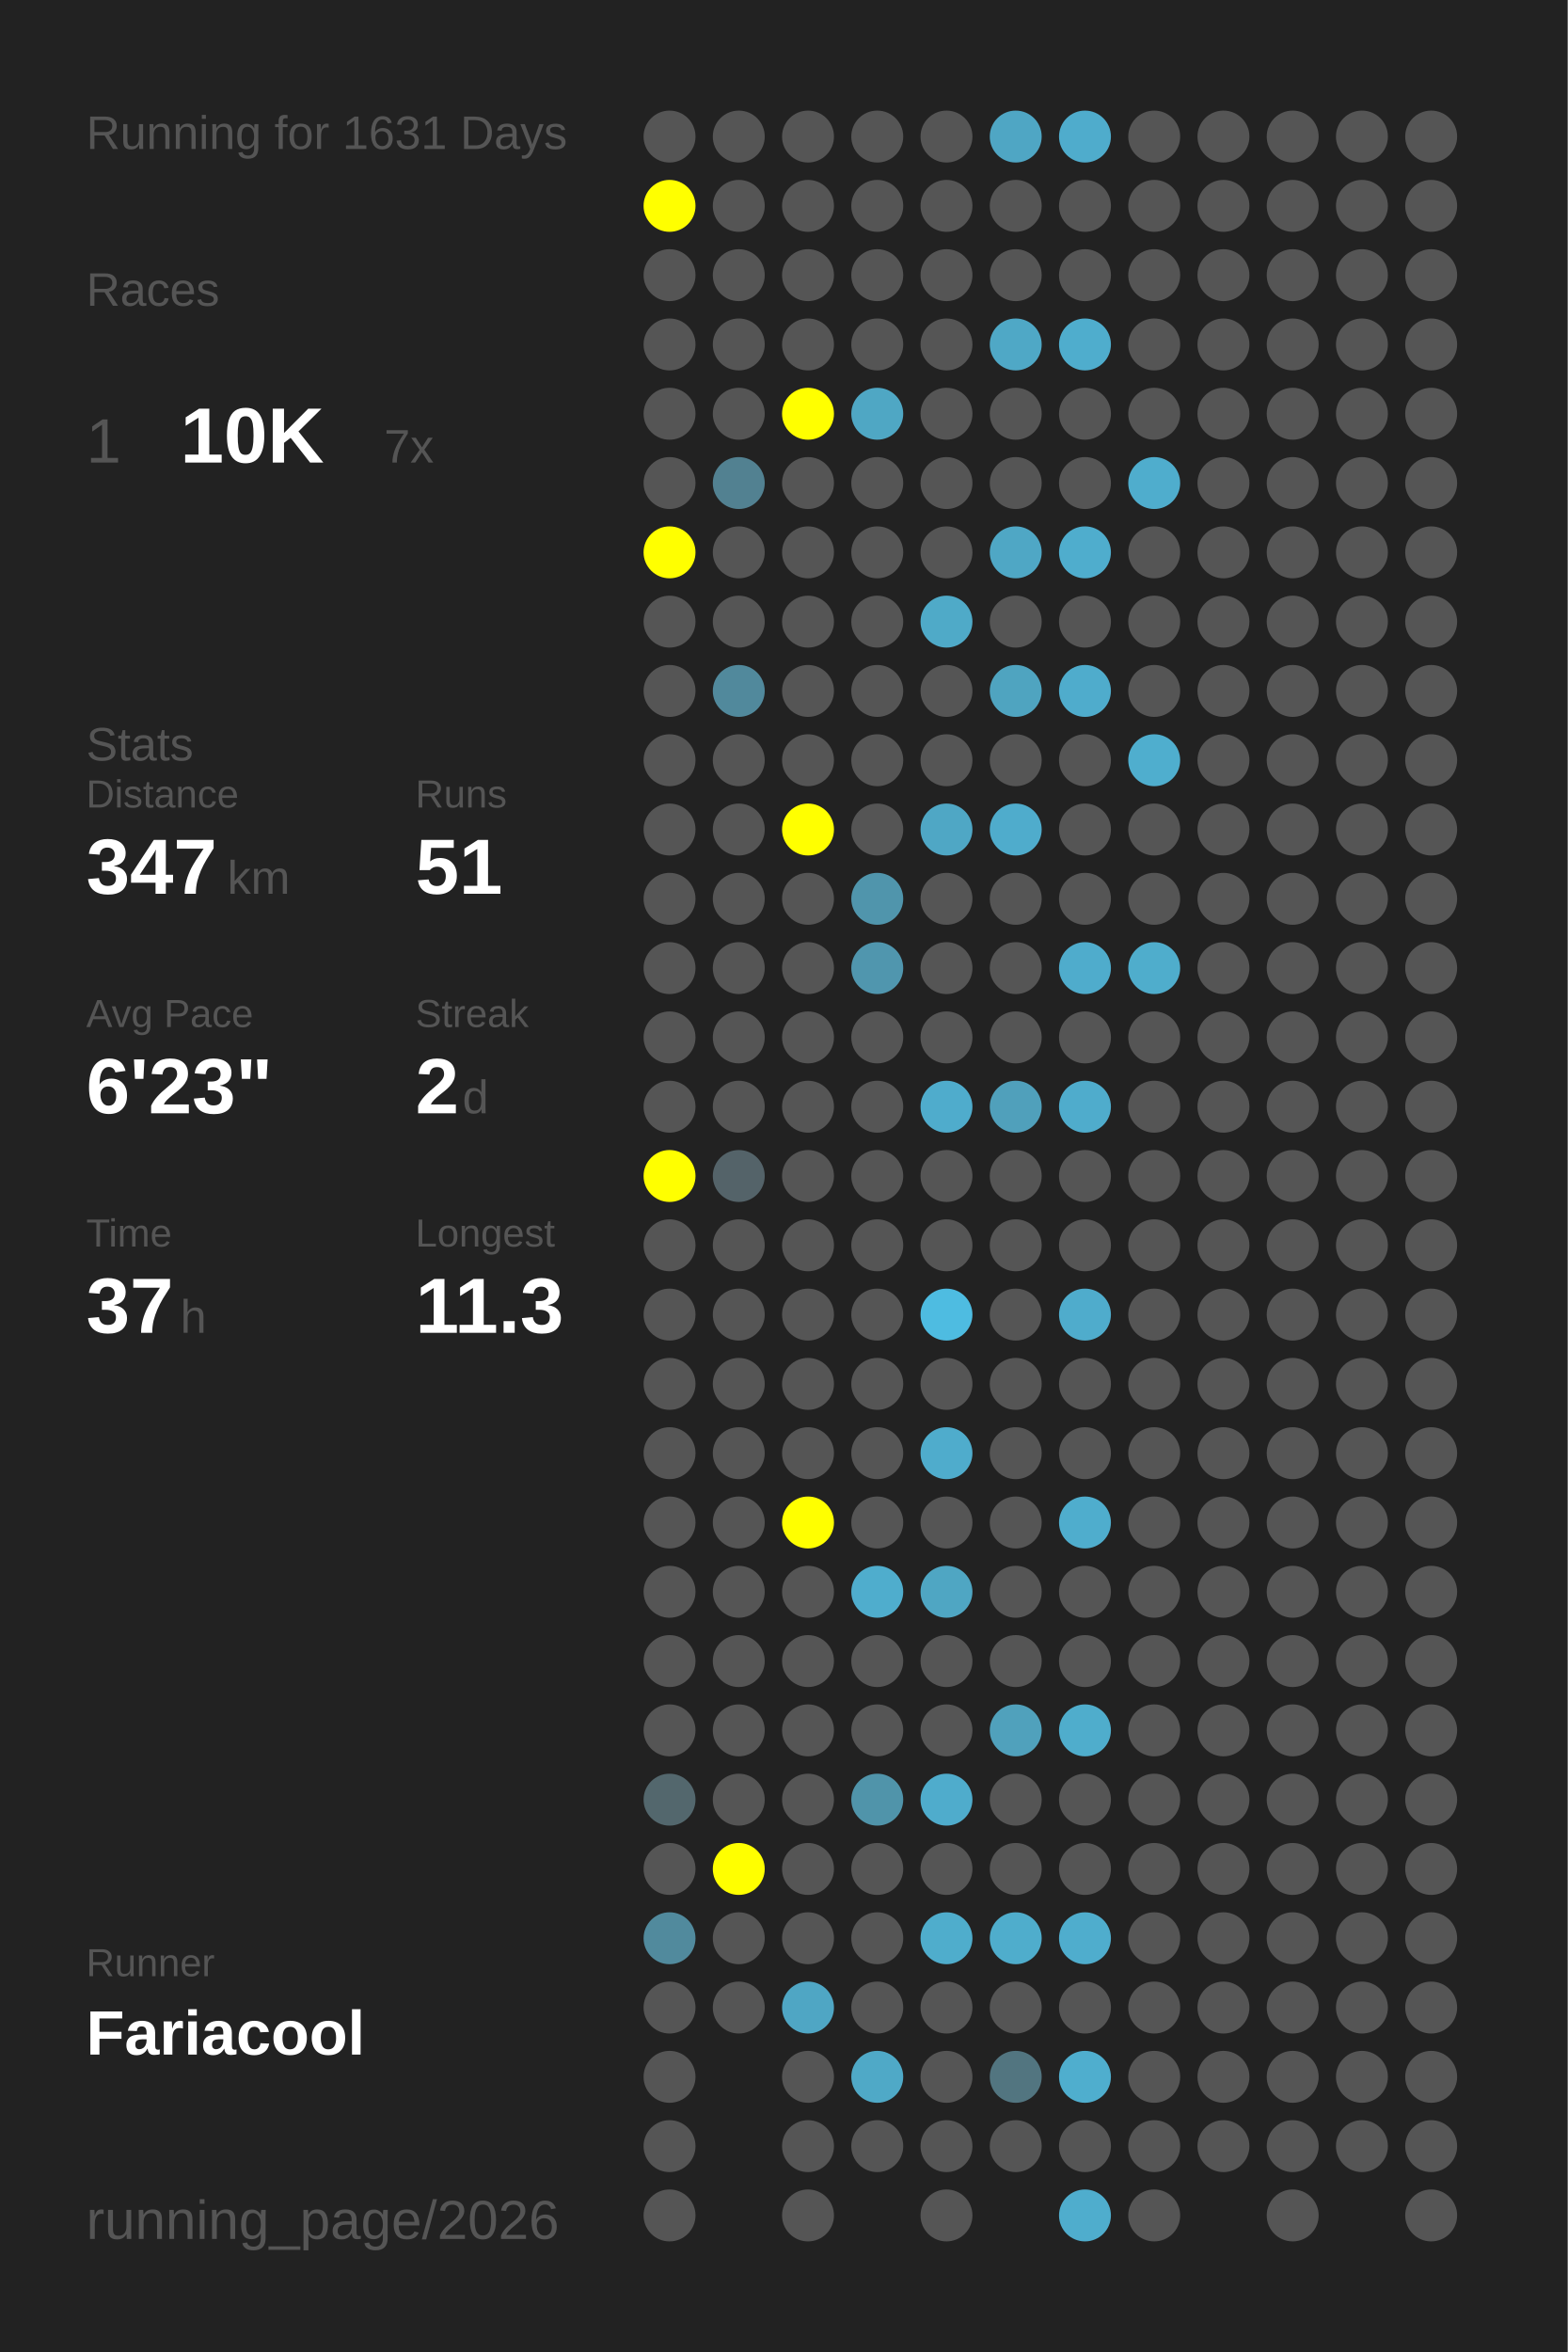
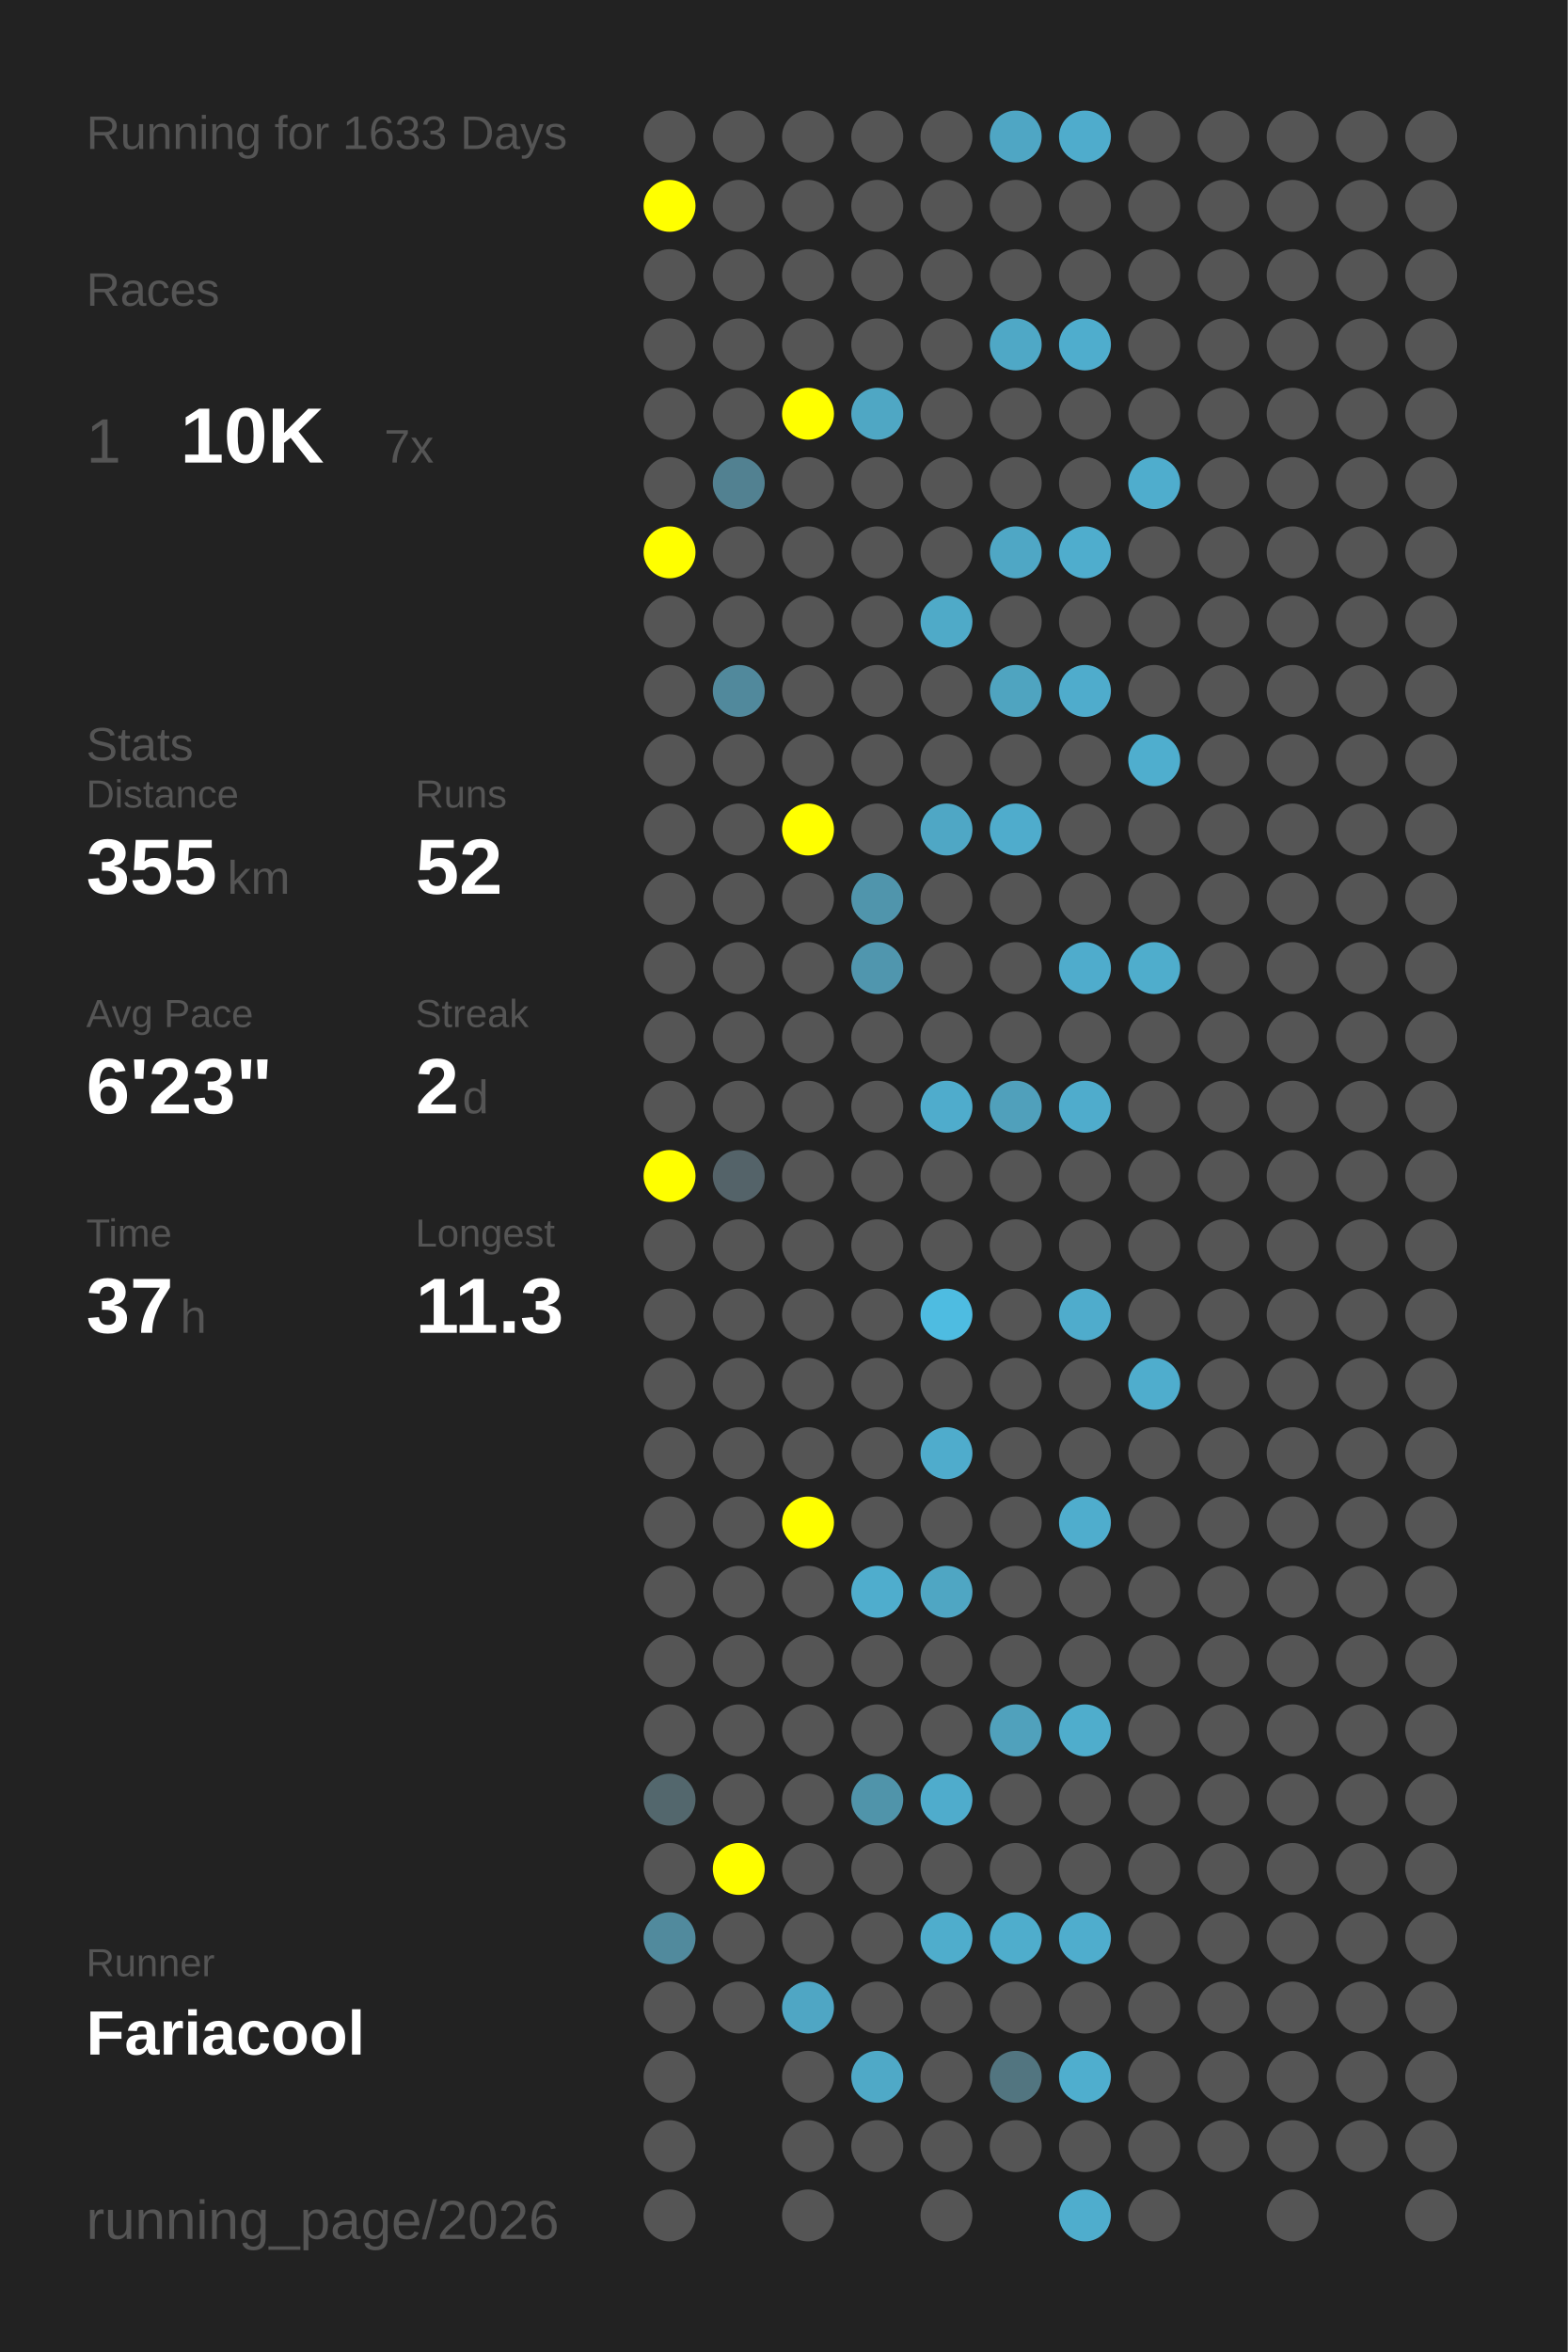
<svg xmlns="http://www.w3.org/2000/svg" baseProfile="full" height="300mm" version="1.1" viewBox="0,0,200,300" width="200mm">
  <defs />
  <rect fill="#222222" height="300" width="200" x="0" y="0" />
-   <text fill="#555555" style="font-size:6px; font-family:Arial;" x="11" y="19">Running for 1631 Days</text>
+   <text fill="#555555" style="font-size:6px; font-family:Arial;" x="11" y="19">Running for 1633 Days</text>
  <text fill="#555555" style="font-size:6px; font-family:Arial;" x="11" y="39">Races</text>
  <text fill="#555555" style="font-size:8px; font-family:Arial;" x="11" y="59">1</text>
  <text fill="#FFFFFF" style="font-size:10px; font-family:Arial; font-weight:bold;" x="23" y="59">10K</text>
  <text fill="#555555" style="font-size:6px; font-family:Arial;" x="49" y="59">7x</text>
  <text fill="#555555" style="font-size:6px; font-family:Arial;" x="11" y="97">Stats</text>
  <text fill="#555555" style="font-size:5px; font-family:Arial;" x="11" y="103">Distance</text>
-   <text fill="#FFFFFF" style="font-size:10px; font-family:Arial; font-weight:bold;" x="11" y="114">347</text>
+   <text fill="#FFFFFF" style="font-size:10px; font-family:Arial; font-weight:bold;" x="11" y="114">355</text>
  <text fill="#555555" style="font-size:6px; font-family:Arial;" x="29" y="114">km</text>
  <text fill="#555555" style="font-size:5px; font-family:Arial;" x="53" y="103">Runs</text>
-   <text fill="#FFFFFF" style="font-size:10px; font-family:Arial; font-weight:bold;" x="53" y="114">51</text>
+   <text fill="#FFFFFF" style="font-size:10px; font-family:Arial; font-weight:bold;" x="53" y="114">52</text>
  <text fill="#555555" style="font-size:5px; font-family:Arial;" x="11" y="131">Avg Pace</text>
  <text fill="#FFFFFF" style="font-size:10px; font-family:Arial; font-weight:bold;" x="11" y="142">6'23"</text>
  <text fill="#555555" style="font-size:5px; font-family:Arial;" x="53" y="131">Streak</text>
  <text fill="#FFFFFF" style="font-size:10px; font-family:Arial; font-weight:bold;" x="53" y="142">2</text>
  <text fill="#555555" style="font-size:6px; font-family:Arial;" x="59" y="142">d</text>
  <text fill="#555555" style="font-size:5px; font-family:Arial;" x="11" y="159">Time</text>
  <text fill="#FFFFFF" style="font-size:10px; font-family:Arial; font-weight:bold;" x="11" y="170">37</text>
  <text fill="#555555" style="font-size:6px; font-family:Arial;" x="23" y="170">h</text>
  <text fill="#555555" style="font-size:5px; font-family:Arial;" x="53" y="159">Longest</text>
  <text fill="#FFFFFF" style="font-size:10px; font-family:Arial; font-weight:bold;" x="53" y="170">11.3</text>
  <text fill="#555555" style="font-size:5px; font-family:Arial;" x="11" y="252.065">Runner</text>
  <text fill="#FFFFFF" style="font-size:8px; font-family:Arial; font-weight:bold;" x="11" y="262.065">Fariacool</text>
  <text fill="#555555" style="font-size:7px; font-family:Arial;" x="11" y="285.581">running_page/2026</text>
  <circle cx="85.417" cy="17.419" fill="#555555" r="3.312" />
  <circle cx="85.417" cy="26.258" fill="#FFFF00" r="3.312" />
  <circle cx="85.417" cy="35.097" fill="#555555" r="3.312" />
  <circle cx="85.417" cy="43.935" fill="#555555" r="3.312" />
  <circle cx="85.417" cy="52.774" fill="#555555" r="3.312" />
  <circle cx="85.417" cy="61.613" fill="#555555" r="3.312" />
  <circle cx="85.417" cy="70.452" fill="#FFFF00" r="3.312" />
  <circle cx="85.417" cy="79.29" fill="#555555" r="3.312" />
  <circle cx="85.417" cy="88.129" fill="#555555" r="3.312" />
  <circle cx="85.417" cy="96.968" fill="#555555" r="3.312" />
  <circle cx="85.417" cy="105.806" fill="#555555" r="3.312" />
  <circle cx="85.417" cy="114.645" fill="#555555" r="3.312" />
  <circle cx="85.417" cy="123.484" fill="#555555" r="3.312" />
  <circle cx="85.417" cy="132.323" fill="#555555" r="3.312" />
  <circle cx="85.417" cy="141.161" fill="#555555" r="3.312" />
  <circle cx="85.417" cy="150" fill="#FFFF00" r="3.312" />
  <circle cx="85.417" cy="158.839" fill="#555555" r="3.312" />
  <circle cx="85.417" cy="167.677" fill="#555555" r="3.312" />
  <circle cx="85.417" cy="176.516" fill="#555555" r="3.312" />
  <circle cx="85.417" cy="185.355" fill="#555555" r="3.312" />
  <circle cx="85.417" cy="194.194" fill="#555555" r="3.312" />
  <circle cx="85.417" cy="203.032" fill="#555555" r="3.312" />
  <circle cx="85.417" cy="211.871" fill="#555555" r="3.312" />
  <circle cx="85.417" cy="220.71" fill="#555555" r="3.312" />
  <circle cx="85.417" cy="229.548" fill="#53676d" r="3.312" />
  <circle cx="85.417" cy="238.387" fill="#555555" r="3.312" />
  <circle cx="85.417" cy="247.226" fill="#518a9d" r="3.312" />
  <circle cx="85.417" cy="256.065" fill="#555555" r="3.312" />
  <circle cx="85.417" cy="264.903" fill="#555555" r="3.312" />
  <circle cx="85.417" cy="273.742" fill="#555555" r="3.312" />
  <circle cx="85.417" cy="282.581" fill="#555555" r="3.312" />
  <circle cx="94.25" cy="17.419" fill="#555555" r="3.312" />
  <circle cx="94.25" cy="26.258" fill="#555555" r="3.312" />
  <circle cx="94.25" cy="35.097" fill="#555555" r="3.312" />
  <circle cx="94.25" cy="43.935" fill="#555555" r="3.312" />
  <circle cx="94.25" cy="52.774" fill="#555555" r="3.312" />
  <circle cx="94.25" cy="61.613" fill="#528191" r="3.312" />
  <circle cx="94.25" cy="70.452" fill="#555555" r="3.312" />
  <circle cx="94.25" cy="79.29" fill="#555555" r="3.312" />
  <circle cx="94.25" cy="88.129" fill="#51899c" r="3.312" />
  <circle cx="94.25" cy="96.968" fill="#555555" r="3.312" />
  <circle cx="94.25" cy="105.806" fill="#555555" r="3.312" />
  <circle cx="94.25" cy="114.645" fill="#555555" r="3.312" />
  <circle cx="94.25" cy="123.484" fill="#555555" r="3.312" />
  <circle cx="94.25" cy="132.323" fill="#555555" r="3.312" />
  <circle cx="94.25" cy="141.161" fill="#555555" r="3.312" />
  <circle cx="94.25" cy="150" fill="#546369" r="3.312" />
  <circle cx="94.25" cy="158.839" fill="#555555" r="3.312" />
  <circle cx="94.25" cy="167.677" fill="#555555" r="3.312" />
  <circle cx="94.25" cy="176.516" fill="#555555" r="3.312" />
  <circle cx="94.25" cy="185.355" fill="#555555" r="3.312" />
  <circle cx="94.25" cy="194.194" fill="#555555" r="3.312" />
  <circle cx="94.25" cy="203.032" fill="#555555" r="3.312" />
  <circle cx="94.25" cy="211.871" fill="#555555" r="3.312" />
  <circle cx="94.25" cy="220.71" fill="#555555" r="3.312" />
  <circle cx="94.25" cy="229.548" fill="#555555" r="3.312" />
  <circle cx="94.25" cy="238.387" fill="#FFFF00" r="3.312" />
  <circle cx="94.25" cy="247.226" fill="#555555" r="3.312" />
  <circle cx="94.25" cy="256.065" fill="#555555" r="3.312" />
  <circle cx="103.083" cy="17.419" fill="#555555" r="3.312" />
  <circle cx="103.083" cy="26.258" fill="#555555" r="3.312" />
  <circle cx="103.083" cy="35.097" fill="#555555" r="3.312" />
  <circle cx="103.083" cy="43.935" fill="#555555" r="3.312" />
  <circle cx="103.083" cy="52.774" fill="#FFFF00" r="3.312" />
  <circle cx="103.083" cy="61.613" fill="#555555" r="3.312" />
  <circle cx="103.083" cy="70.452" fill="#555555" r="3.312" />
  <circle cx="103.083" cy="79.29" fill="#555555" r="3.312" />
  <circle cx="103.083" cy="88.129" fill="#555555" r="3.312" />
  <circle cx="103.083" cy="96.968" fill="#555555" r="3.312" />
  <circle cx="103.083" cy="105.806" fill="#FFFF00" r="3.312" />
  <circle cx="103.083" cy="114.645" fill="#555555" r="3.312" />
  <circle cx="103.083" cy="123.484" fill="#555555" r="3.312" />
  <circle cx="103.083" cy="132.323" fill="#555555" r="3.312" />
  <circle cx="103.083" cy="141.161" fill="#555555" r="3.312" />
  <circle cx="103.083" cy="150" fill="#555555" r="3.312" />
  <circle cx="103.083" cy="158.839" fill="#555555" r="3.312" />
  <circle cx="103.083" cy="167.677" fill="#555555" r="3.312" />
  <circle cx="103.083" cy="176.516" fill="#555555" r="3.312" />
  <circle cx="103.083" cy="185.355" fill="#555555" r="3.312" />
  <circle cx="103.083" cy="194.194" fill="#FFFF00" r="3.312" />
  <circle cx="103.083" cy="203.032" fill="#555555" r="3.312" />
  <circle cx="103.083" cy="211.871" fill="#555555" r="3.312" />
  <circle cx="103.083" cy="220.71" fill="#555555" r="3.312" />
  <circle cx="103.083" cy="229.548" fill="#555555" r="3.312" />
  <circle cx="103.083" cy="238.387" fill="#555555" r="3.312" />
  <circle cx="103.083" cy="247.226" fill="#555555" r="3.312" />
  <circle cx="103.083" cy="256.065" fill="#4fa6c4" r="3.312" />
  <circle cx="103.083" cy="264.903" fill="#555555" r="3.312" />
  <circle cx="103.083" cy="273.742" fill="#555555" r="3.312" />
  <circle cx="103.083" cy="282.581" fill="#555555" r="3.312" />
  <circle cx="111.917" cy="17.419" fill="#555555" r="3.312" />
  <circle cx="111.917" cy="26.258" fill="#555555" r="3.312" />
  <circle cx="111.917" cy="35.097" fill="#555555" r="3.312" />
  <circle cx="111.917" cy="43.935" fill="#555555" r="3.312" />
  <circle cx="111.917" cy="52.774" fill="#4fa7c4" r="3.312" />
  <circle cx="111.917" cy="61.613" fill="#555555" r="3.312" />
  <circle cx="111.917" cy="70.452" fill="#555555" r="3.312" />
  <circle cx="111.917" cy="79.29" fill="#555555" r="3.312" />
  <circle cx="111.917" cy="88.129" fill="#555555" r="3.312" />
  <circle cx="111.917" cy="96.968" fill="#555555" r="3.312" />
  <circle cx="111.917" cy="105.806" fill="#555555" r="3.312" />
  <circle cx="111.917" cy="114.645" fill="#5095ac" r="3.312" />
  <circle cx="111.917" cy="123.484" fill="#5096ae" r="3.312" />
  <circle cx="111.917" cy="132.323" fill="#555555" r="3.312" />
  <circle cx="111.917" cy="141.161" fill="#555555" r="3.312" />
  <circle cx="111.917" cy="150" fill="#555555" r="3.312" />
  <circle cx="111.917" cy="158.839" fill="#555555" r="3.312" />
  <circle cx="111.917" cy="167.677" fill="#555555" r="3.312" />
  <circle cx="111.917" cy="176.516" fill="#555555" r="3.312" />
  <circle cx="111.917" cy="185.355" fill="#555555" r="3.312" />
  <circle cx="111.917" cy="194.194" fill="#555555" r="3.312" />
  <circle cx="111.917" cy="203.032" fill="#4fadcd" r="3.312" />
  <circle cx="111.917" cy="211.871" fill="#555555" r="3.312" />
  <circle cx="111.917" cy="220.71" fill="#555555" r="3.312" />
  <circle cx="111.917" cy="229.548" fill="#5094aa" r="3.312" />
  <circle cx="111.917" cy="238.387" fill="#555555" r="3.312" />
  <circle cx="111.917" cy="247.226" fill="#555555" r="3.312" />
  <circle cx="111.917" cy="256.065" fill="#555555" r="3.312" />
  <circle cx="111.917" cy="264.903" fill="#4fa9c7" r="3.312" />
  <circle cx="111.917" cy="273.742" fill="#555555" r="3.312" />
  <circle cx="120.75" cy="17.419" fill="#555555" r="3.312" />
  <circle cx="120.75" cy="26.258" fill="#555555" r="3.312" />
  <circle cx="120.75" cy="35.097" fill="#555555" r="3.312" />
  <circle cx="120.75" cy="43.935" fill="#555555" r="3.312" />
  <circle cx="120.75" cy="52.774" fill="#555555" r="3.312" />
  <circle cx="120.75" cy="61.613" fill="#555555" r="3.312" />
  <circle cx="120.75" cy="70.452" fill="#555555" r="3.312" />
  <circle cx="120.75" cy="79.29" fill="#4faac8" r="3.312" />
  <circle cx="120.75" cy="88.129" fill="#555555" r="3.312" />
  <circle cx="120.75" cy="96.968" fill="#555555" r="3.312" />
  <circle cx="120.75" cy="105.806" fill="#4fa7c5" r="3.312" />
  <circle cx="120.75" cy="114.645" fill="#555555" r="3.312" />
  <circle cx="120.75" cy="123.484" fill="#555555" r="3.312" />
  <circle cx="120.75" cy="132.323" fill="#555555" r="3.312" />
  <circle cx="120.75" cy="141.161" fill="#4faccc" r="3.312" />
  <circle cx="120.75" cy="150" fill="#555555" r="3.312" />
  <circle cx="120.75" cy="158.839" fill="#555555" r="3.312" />
  <circle cx="120.75" cy="167.677" fill="#4ebce1" r="3.312" />
  <circle cx="120.75" cy="176.516" fill="#555555" r="3.312" />
  <circle cx="120.75" cy="185.355" fill="#4faccc" r="3.312" />
  <circle cx="120.75" cy="194.194" fill="#555555" r="3.312" />
  <circle cx="120.75" cy="203.032" fill="#4fa6c3" r="3.312" />
  <circle cx="120.75" cy="211.871" fill="#555555" r="3.312" />
  <circle cx="120.75" cy="220.71" fill="#555555" r="3.312" />
  <circle cx="120.75" cy="229.548" fill="#4faccc" r="3.312" />
  <circle cx="120.75" cy="238.387" fill="#555555" r="3.312" />
  <circle cx="120.75" cy="247.226" fill="#4fadcc" r="3.312" />
  <circle cx="120.75" cy="256.065" fill="#555555" r="3.312" />
  <circle cx="120.75" cy="264.903" fill="#555555" r="3.312" />
  <circle cx="120.75" cy="273.742" fill="#555555" r="3.312" />
  <circle cx="120.75" cy="282.581" fill="#555555" r="3.312" />
  <circle cx="129.583" cy="17.419" fill="#4fa6c4" r="3.312" />
  <circle cx="129.583" cy="26.258" fill="#555555" r="3.312" />
  <circle cx="129.583" cy="35.097" fill="#555555" r="3.312" />
  <circle cx="129.583" cy="43.935" fill="#4fa8c6" r="3.312" />
  <circle cx="129.583" cy="52.774" fill="#555555" r="3.312" />
  <circle cx="129.583" cy="61.613" fill="#555555" r="3.312" />
  <circle cx="129.583" cy="70.452" fill="#4fa7c5" r="3.312" />
  <circle cx="129.583" cy="79.29" fill="#555555" r="3.312" />
  <circle cx="129.583" cy="88.129" fill="#4fa4c0" r="3.312" />
  <circle cx="129.583" cy="96.968" fill="#555555" r="3.312" />
  <circle cx="129.583" cy="105.806" fill="#4faccc" r="3.312" />
  <circle cx="129.583" cy="114.645" fill="#555555" r="3.312" />
  <circle cx="129.583" cy="123.484" fill="#555555" r="3.312" />
  <circle cx="129.583" cy="132.323" fill="#555555" r="3.312" />
  <circle cx="129.583" cy="141.161" fill="#50a0bb" r="3.312" />
  <circle cx="129.583" cy="150" fill="#555555" r="3.312" />
  <circle cx="129.583" cy="158.839" fill="#555555" r="3.312" />
  <circle cx="129.583" cy="167.677" fill="#555555" r="3.312" />
  <circle cx="129.583" cy="176.516" fill="#555555" r="3.312" />
  <circle cx="129.583" cy="185.355" fill="#555555" r="3.312" />
  <circle cx="129.583" cy="194.194" fill="#555555" r="3.312" />
  <circle cx="129.583" cy="203.032" fill="#555555" r="3.312" />
  <circle cx="129.583" cy="211.871" fill="#555555" r="3.312" />
  <circle cx="129.583" cy="220.71" fill="#50a1bc" r="3.312" />
  <circle cx="129.583" cy="229.548" fill="#555555" r="3.312" />
  <circle cx="129.583" cy="238.387" fill="#555555" r="3.312" />
  <circle cx="129.583" cy="247.226" fill="#4fadcc" r="3.312" />
  <circle cx="129.583" cy="256.065" fill="#555555" r="3.312" />
  <circle cx="129.583" cy="264.903" fill="#527580" r="3.312" />
  <circle cx="129.583" cy="273.742" fill="#555555" r="3.312" />
  <circle cx="138.417" cy="17.419" fill="#4faccc" r="3.312" />
  <circle cx="138.417" cy="26.258" fill="#555555" r="3.312" />
  <circle cx="138.417" cy="35.097" fill="#555555" r="3.312" />
  <circle cx="138.417" cy="43.935" fill="#4fadcd" r="3.312" />
  <circle cx="138.417" cy="52.774" fill="#555555" r="3.312" />
  <circle cx="138.417" cy="61.613" fill="#555555" r="3.312" />
  <circle cx="138.417" cy="70.452" fill="#4fadcd" r="3.312" />
  <circle cx="138.417" cy="79.29" fill="#555555" r="3.312" />
  <circle cx="138.417" cy="88.129" fill="#4faccc" r="3.312" />
  <circle cx="138.417" cy="96.968" fill="#555555" r="3.312" />
  <circle cx="138.417" cy="105.806" fill="#555555" r="3.312" />
  <circle cx="138.417" cy="114.645" fill="#555555" r="3.312" />
  <circle cx="138.417" cy="123.484" fill="#4faccc" r="3.312" />
  <circle cx="138.417" cy="132.323" fill="#555555" r="3.312" />
  <circle cx="138.417" cy="141.161" fill="#4faccc" r="3.312" />
  <circle cx="138.417" cy="150" fill="#555555" r="3.312" />
  <circle cx="138.417" cy="158.839" fill="#555555" r="3.312" />
  <circle cx="138.417" cy="167.677" fill="#4faccc" r="3.312" />
  <circle cx="138.417" cy="176.516" fill="#555555" r="3.312" />
  <circle cx="138.417" cy="185.355" fill="#555555" r="3.312" />
  <circle cx="138.417" cy="194.194" fill="#4fadcd" r="3.312" />
  <circle cx="138.417" cy="203.032" fill="#555555" r="3.312" />
  <circle cx="138.417" cy="211.871" fill="#555555" r="3.312" />
  <circle cx="138.417" cy="220.71" fill="#4fadcc" r="3.312" />
  <circle cx="138.417" cy="229.548" fill="#555555" r="3.312" />
  <circle cx="138.417" cy="238.387" fill="#555555" r="3.312" />
  <circle cx="138.417" cy="247.226" fill="#4fadcd" r="3.312" />
  <circle cx="138.417" cy="256.065" fill="#555555" r="3.312" />
  <circle cx="138.417" cy="264.903" fill="#4faece" r="3.312" />
  <circle cx="138.417" cy="273.742" fill="#555555" r="3.312" />
  <circle cx="138.417" cy="282.581" fill="#4fadcd" r="3.312" />
  <circle cx="147.25" cy="17.419" fill="#555555" r="3.312" />
  <circle cx="147.25" cy="26.258" fill="#555555" r="3.312" />
  <circle cx="147.25" cy="35.097" fill="#555555" r="3.312" />
  <circle cx="147.25" cy="43.935" fill="#555555" r="3.312" />
  <circle cx="147.25" cy="52.774" fill="#555555" r="3.312" />
  <circle cx="147.25" cy="61.613" fill="#4fadcd" r="3.312" />
  <circle cx="147.25" cy="70.452" fill="#555555" r="3.312" />
  <circle cx="147.25" cy="79.29" fill="#555555" r="3.312" />
  <circle cx="147.25" cy="88.129" fill="#555555" r="3.312" />
  <circle cx="147.25" cy="96.968" fill="#4faece" r="3.312" />
  <circle cx="147.25" cy="105.806" fill="#555555" r="3.312" />
  <circle cx="147.25" cy="114.645" fill="#555555" r="3.312" />
  <circle cx="147.25" cy="123.484" fill="#4fadcc" r="3.312" />
  <circle cx="147.25" cy="132.323" fill="#555555" r="3.312" />
  <circle cx="147.25" cy="141.161" fill="#555555" r="3.312" />
  <circle cx="147.25" cy="150" fill="#555555" r="3.312" />
  <circle cx="147.25" cy="158.839" fill="#555555" r="3.312" />
  <circle cx="147.25" cy="167.677" fill="#555555" r="3.312" />
-   <circle cx="147.25" cy="176.516" fill="#555555" r="3.312" />
+   <circle cx="147.25" cy="176.516" fill="#4fadcd" r="3.312" />
  <circle cx="147.25" cy="185.355" fill="#555555" r="3.312" />
  <circle cx="147.25" cy="194.194" fill="#555555" r="3.312" />
  <circle cx="147.25" cy="203.032" fill="#555555" r="3.312" />
  <circle cx="147.25" cy="211.871" fill="#555555" r="3.312" />
  <circle cx="147.25" cy="220.71" fill="#555555" r="3.312" />
  <circle cx="147.25" cy="229.548" fill="#555555" r="3.312" />
  <circle cx="147.25" cy="238.387" fill="#555555" r="3.312" />
  <circle cx="147.25" cy="247.226" fill="#555555" r="3.312" />
  <circle cx="147.25" cy="256.065" fill="#555555" r="3.312" />
  <circle cx="147.25" cy="264.903" fill="#555555" r="3.312" />
  <circle cx="147.25" cy="273.742" fill="#555555" r="3.312" />
  <circle cx="147.25" cy="282.581" fill="#555555" r="3.312" />
  <circle cx="156.083" cy="17.419" fill="#555555" r="3.312" />
  <circle cx="156.083" cy="26.258" fill="#555555" r="3.312" />
  <circle cx="156.083" cy="35.097" fill="#555555" r="3.312" />
  <circle cx="156.083" cy="43.935" fill="#555555" r="3.312" />
  <circle cx="156.083" cy="52.774" fill="#555555" r="3.312" />
  <circle cx="156.083" cy="61.613" fill="#555555" r="3.312" />
  <circle cx="156.083" cy="70.452" fill="#555555" r="3.312" />
  <circle cx="156.083" cy="79.29" fill="#555555" r="3.312" />
  <circle cx="156.083" cy="88.129" fill="#555555" r="3.312" />
  <circle cx="156.083" cy="96.968" fill="#555555" r="3.312" />
  <circle cx="156.083" cy="105.806" fill="#555555" r="3.312" />
  <circle cx="156.083" cy="114.645" fill="#555555" r="3.312" />
  <circle cx="156.083" cy="123.484" fill="#555555" r="3.312" />
  <circle cx="156.083" cy="132.323" fill="#555555" r="3.312" />
  <circle cx="156.083" cy="141.161" fill="#555555" r="3.312" />
  <circle cx="156.083" cy="150" fill="#555555" r="3.312" />
  <circle cx="156.083" cy="158.839" fill="#555555" r="3.312" />
  <circle cx="156.083" cy="167.677" fill="#555555" r="3.312" />
  <circle cx="156.083" cy="176.516" fill="#555555" r="3.312" />
  <circle cx="156.083" cy="185.355" fill="#555555" r="3.312" />
  <circle cx="156.083" cy="194.194" fill="#555555" r="3.312" />
  <circle cx="156.083" cy="203.032" fill="#555555" r="3.312" />
  <circle cx="156.083" cy="211.871" fill="#555555" r="3.312" />
  <circle cx="156.083" cy="220.71" fill="#555555" r="3.312" />
  <circle cx="156.083" cy="229.548" fill="#555555" r="3.312" />
  <circle cx="156.083" cy="238.387" fill="#555555" r="3.312" />
  <circle cx="156.083" cy="247.226" fill="#555555" r="3.312" />
  <circle cx="156.083" cy="256.065" fill="#555555" r="3.312" />
  <circle cx="156.083" cy="264.903" fill="#555555" r="3.312" />
  <circle cx="156.083" cy="273.742" fill="#555555" r="3.312" />
  <circle cx="164.917" cy="17.419" fill="#555555" r="3.312" />
  <circle cx="164.917" cy="26.258" fill="#555555" r="3.312" />
  <circle cx="164.917" cy="35.097" fill="#555555" r="3.312" />
  <circle cx="164.917" cy="43.935" fill="#555555" r="3.312" />
  <circle cx="164.917" cy="52.774" fill="#555555" r="3.312" />
  <circle cx="164.917" cy="61.613" fill="#555555" r="3.312" />
  <circle cx="164.917" cy="70.452" fill="#555555" r="3.312" />
  <circle cx="164.917" cy="79.29" fill="#555555" r="3.312" />
  <circle cx="164.917" cy="88.129" fill="#555555" r="3.312" />
  <circle cx="164.917" cy="96.968" fill="#555555" r="3.312" />
  <circle cx="164.917" cy="105.806" fill="#555555" r="3.312" />
  <circle cx="164.917" cy="114.645" fill="#555555" r="3.312" />
  <circle cx="164.917" cy="123.484" fill="#555555" r="3.312" />
  <circle cx="164.917" cy="132.323" fill="#555555" r="3.312" />
  <circle cx="164.917" cy="141.161" fill="#555555" r="3.312" />
  <circle cx="164.917" cy="150" fill="#555555" r="3.312" />
  <circle cx="164.917" cy="158.839" fill="#555555" r="3.312" />
  <circle cx="164.917" cy="167.677" fill="#555555" r="3.312" />
  <circle cx="164.917" cy="176.516" fill="#555555" r="3.312" />
  <circle cx="164.917" cy="185.355" fill="#555555" r="3.312" />
  <circle cx="164.917" cy="194.194" fill="#555555" r="3.312" />
  <circle cx="164.917" cy="203.032" fill="#555555" r="3.312" />
  <circle cx="164.917" cy="211.871" fill="#555555" r="3.312" />
  <circle cx="164.917" cy="220.71" fill="#555555" r="3.312" />
  <circle cx="164.917" cy="229.548" fill="#555555" r="3.312" />
  <circle cx="164.917" cy="238.387" fill="#555555" r="3.312" />
  <circle cx="164.917" cy="247.226" fill="#555555" r="3.312" />
  <circle cx="164.917" cy="256.065" fill="#555555" r="3.312" />
  <circle cx="164.917" cy="264.903" fill="#555555" r="3.312" />
  <circle cx="164.917" cy="273.742" fill="#555555" r="3.312" />
  <circle cx="164.917" cy="282.581" fill="#555555" r="3.312" />
  <circle cx="173.75" cy="17.419" fill="#555555" r="3.312" />
  <circle cx="173.75" cy="26.258" fill="#555555" r="3.312" />
  <circle cx="173.75" cy="35.097" fill="#555555" r="3.312" />
  <circle cx="173.75" cy="43.935" fill="#555555" r="3.312" />
  <circle cx="173.75" cy="52.774" fill="#555555" r="3.312" />
  <circle cx="173.75" cy="61.613" fill="#555555" r="3.312" />
  <circle cx="173.75" cy="70.452" fill="#555555" r="3.312" />
  <circle cx="173.75" cy="79.29" fill="#555555" r="3.312" />
  <circle cx="173.75" cy="88.129" fill="#555555" r="3.312" />
  <circle cx="173.75" cy="96.968" fill="#555555" r="3.312" />
  <circle cx="173.75" cy="105.806" fill="#555555" r="3.312" />
  <circle cx="173.75" cy="114.645" fill="#555555" r="3.312" />
  <circle cx="173.75" cy="123.484" fill="#555555" r="3.312" />
  <circle cx="173.75" cy="132.323" fill="#555555" r="3.312" />
  <circle cx="173.75" cy="141.161" fill="#555555" r="3.312" />
  <circle cx="173.75" cy="150" fill="#555555" r="3.312" />
  <circle cx="173.75" cy="158.839" fill="#555555" r="3.312" />
  <circle cx="173.75" cy="167.677" fill="#555555" r="3.312" />
  <circle cx="173.75" cy="176.516" fill="#555555" r="3.312" />
  <circle cx="173.75" cy="185.355" fill="#555555" r="3.312" />
  <circle cx="173.75" cy="194.194" fill="#555555" r="3.312" />
  <circle cx="173.75" cy="203.032" fill="#555555" r="3.312" />
  <circle cx="173.75" cy="211.871" fill="#555555" r="3.312" />
  <circle cx="173.75" cy="220.71" fill="#555555" r="3.312" />
  <circle cx="173.75" cy="229.548" fill="#555555" r="3.312" />
  <circle cx="173.75" cy="238.387" fill="#555555" r="3.312" />
  <circle cx="173.75" cy="247.226" fill="#555555" r="3.312" />
  <circle cx="173.75" cy="256.065" fill="#555555" r="3.312" />
  <circle cx="173.75" cy="264.903" fill="#555555" r="3.312" />
  <circle cx="173.75" cy="273.742" fill="#555555" r="3.312" />
  <circle cx="182.583" cy="17.419" fill="#555555" r="3.312" />
  <circle cx="182.583" cy="26.258" fill="#555555" r="3.312" />
  <circle cx="182.583" cy="35.097" fill="#555555" r="3.312" />
  <circle cx="182.583" cy="43.935" fill="#555555" r="3.312" />
  <circle cx="182.583" cy="52.774" fill="#555555" r="3.312" />
  <circle cx="182.583" cy="61.613" fill="#555555" r="3.312" />
  <circle cx="182.583" cy="70.452" fill="#555555" r="3.312" />
  <circle cx="182.583" cy="79.29" fill="#555555" r="3.312" />
  <circle cx="182.583" cy="88.129" fill="#555555" r="3.312" />
  <circle cx="182.583" cy="96.968" fill="#555555" r="3.312" />
  <circle cx="182.583" cy="105.806" fill="#555555" r="3.312" />
  <circle cx="182.583" cy="114.645" fill="#555555" r="3.312" />
  <circle cx="182.583" cy="123.484" fill="#555555" r="3.312" />
  <circle cx="182.583" cy="132.323" fill="#555555" r="3.312" />
  <circle cx="182.583" cy="141.161" fill="#555555" r="3.312" />
  <circle cx="182.583" cy="150" fill="#555555" r="3.312" />
  <circle cx="182.583" cy="158.839" fill="#555555" r="3.312" />
  <circle cx="182.583" cy="167.677" fill="#555555" r="3.312" />
  <circle cx="182.583" cy="176.516" fill="#555555" r="3.312" />
  <circle cx="182.583" cy="185.355" fill="#555555" r="3.312" />
  <circle cx="182.583" cy="194.194" fill="#555555" r="3.312" />
  <circle cx="182.583" cy="203.032" fill="#555555" r="3.312" />
  <circle cx="182.583" cy="211.871" fill="#555555" r="3.312" />
  <circle cx="182.583" cy="220.71" fill="#555555" r="3.312" />
  <circle cx="182.583" cy="229.548" fill="#555555" r="3.312" />
  <circle cx="182.583" cy="238.387" fill="#555555" r="3.312" />
  <circle cx="182.583" cy="247.226" fill="#555555" r="3.312" />
  <circle cx="182.583" cy="256.065" fill="#555555" r="3.312" />
  <circle cx="182.583" cy="264.903" fill="#555555" r="3.312" />
  <circle cx="182.583" cy="273.742" fill="#555555" r="3.312" />
  <circle cx="182.583" cy="282.581" fill="#555555" r="3.312" />
</svg>
